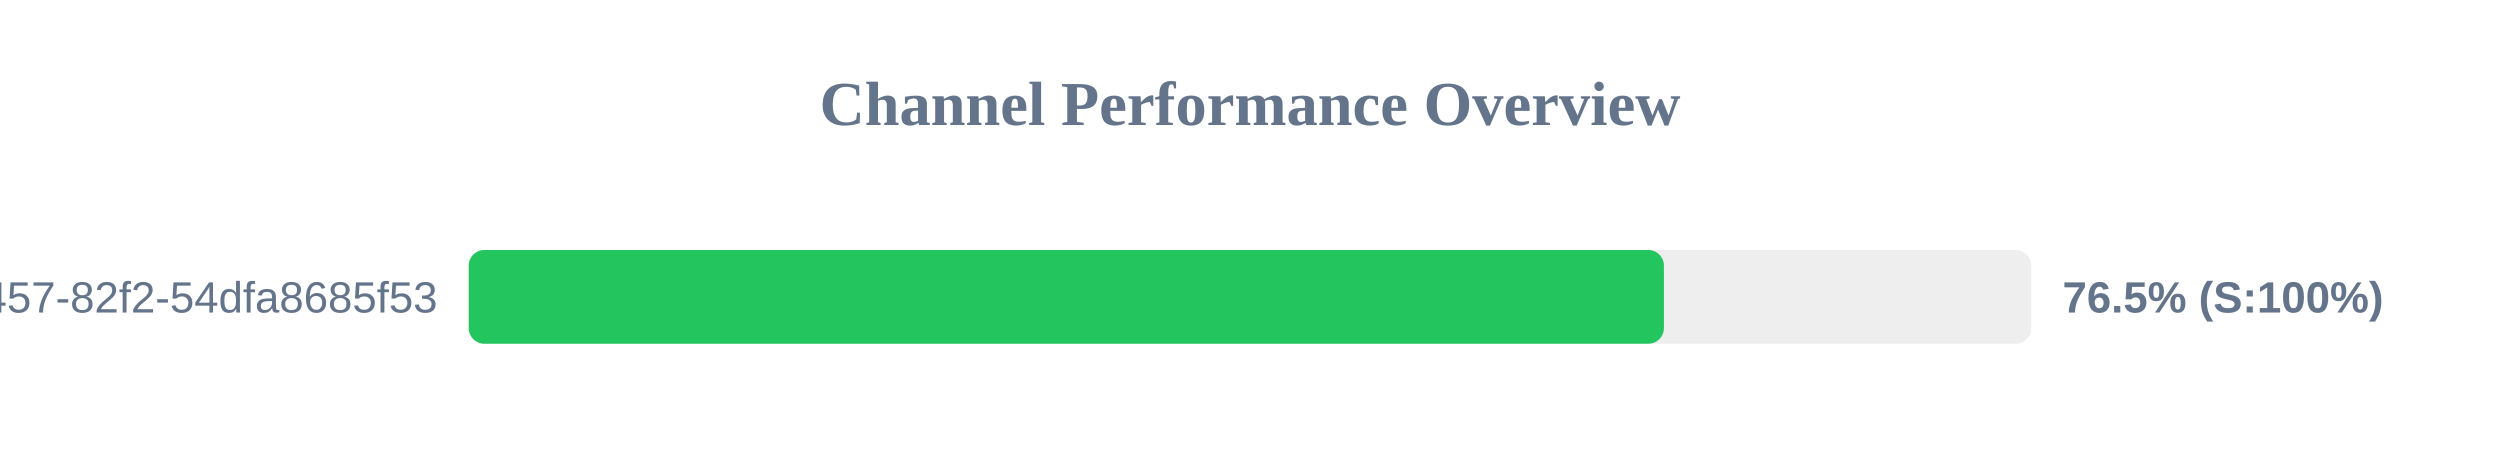
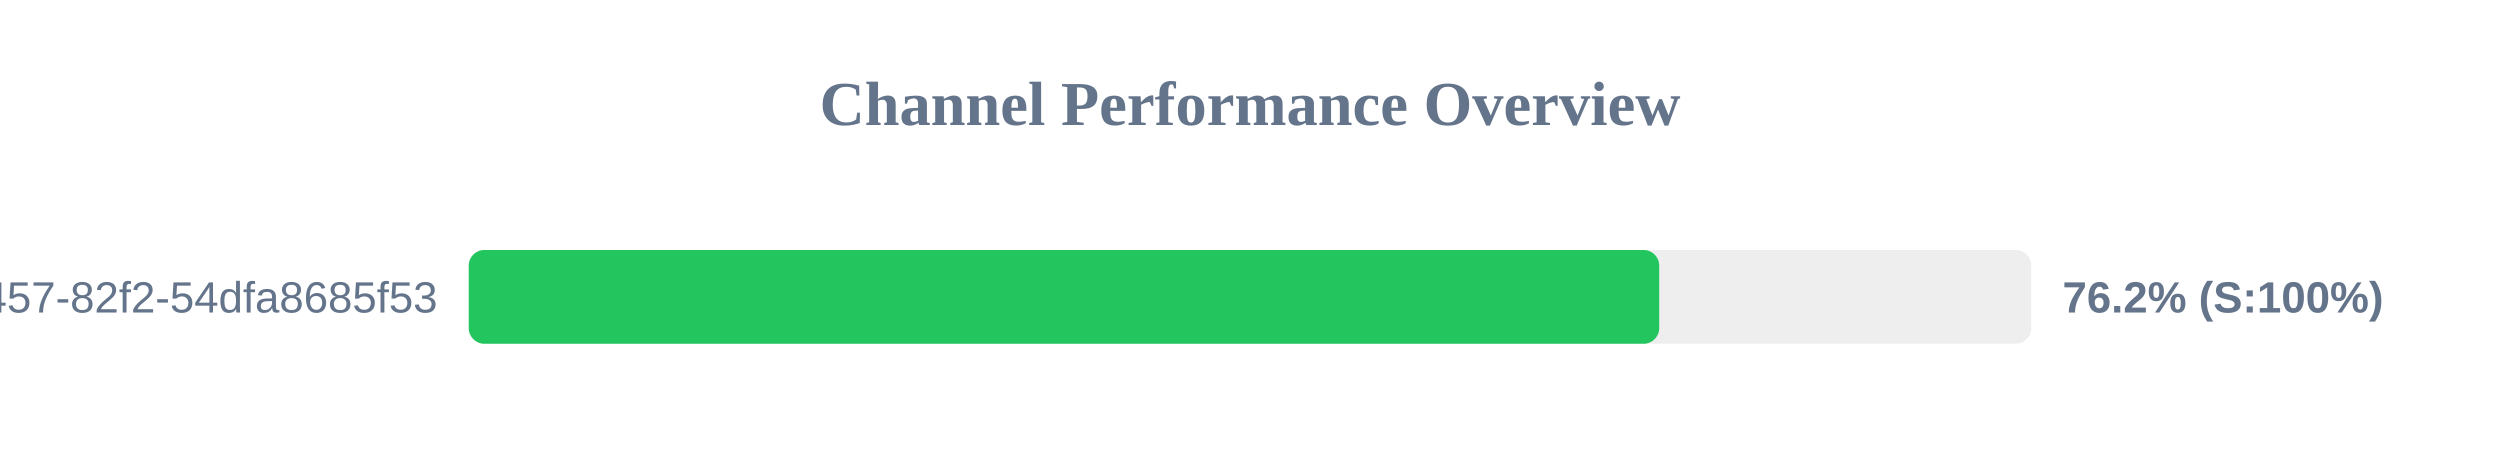
<svg xmlns="http://www.w3.org/2000/svg" width="800" height="150" version="1.1">
  <style>
        .row { font: 14px Arial; fill: #64748b; }
        .score { font: bold 14px Arial; fill: #64748b; }
    </style>
  <text x="400" y="40" text-anchor="middle" font-size="20px" font-weight="bold" fill="#64748b">Channel Performance Overview</text>
  <rect x="150" y="80" width="500" height="30" fill="#eee" rx="5" />
-   <rect x="150" y="80" width="382.45" height="30" fill="#22c55e" rx="5" />
+   <rect x="150" y="80" width="380.95" height="30" fill="#22c55e" rx="5" />
  <text x="140" y="100" text-anchor="end" class="row">?uuid=413c8b50-96bf-4457-82f2-54dfa8685f53</text>
-   <text x="660" y="100" text-anchor="start" class="score">76.5% (S:100%)</text>
+   <text x="660" y="100" text-anchor="start" class="score">76.2% (S:100%)</text>
</svg>
